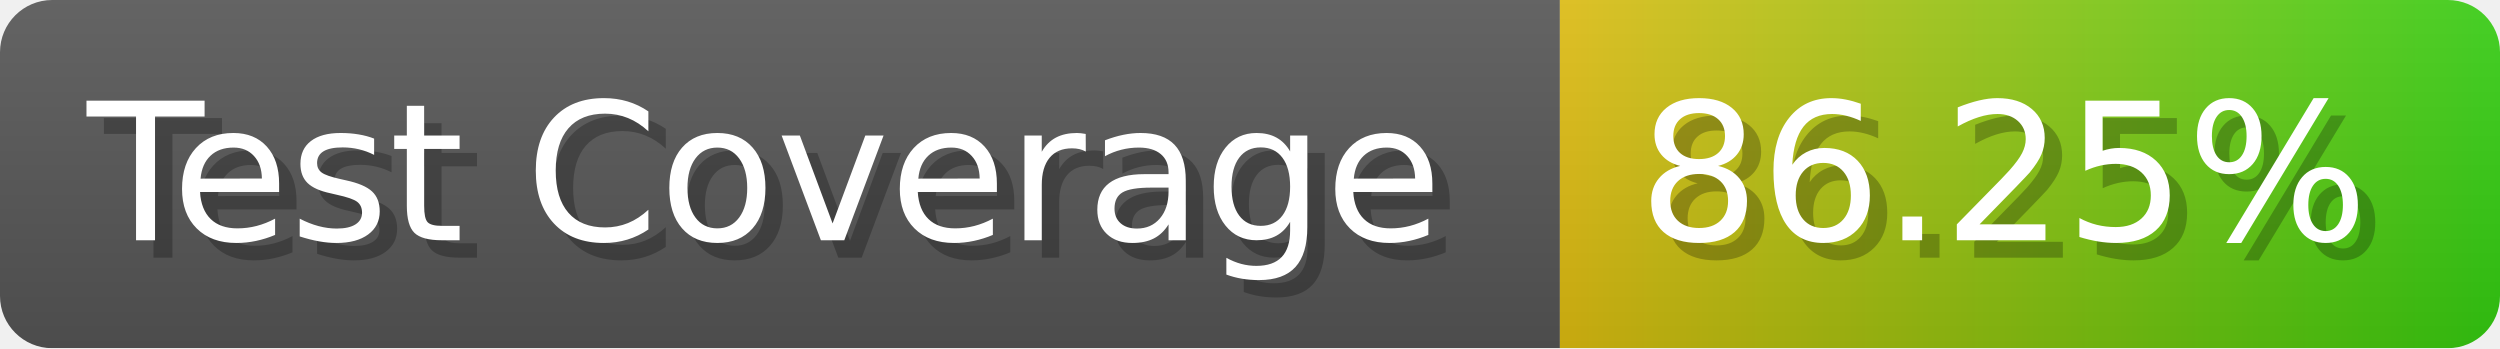
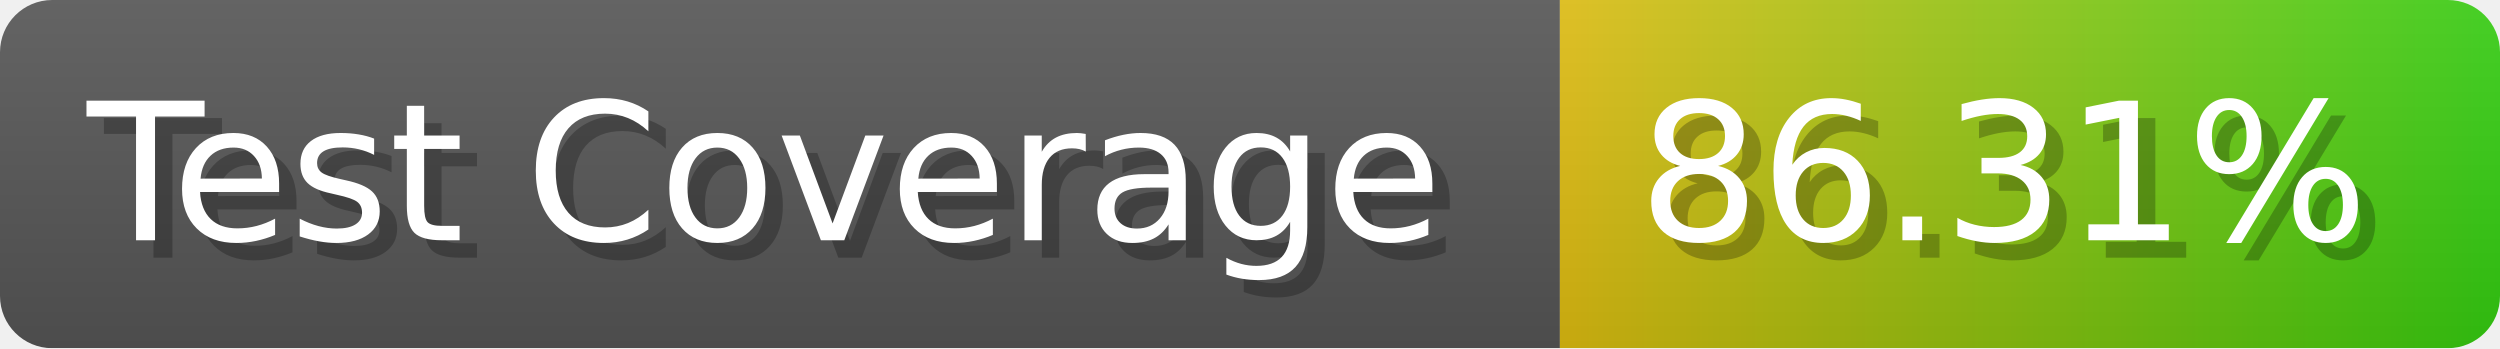
- <svg xmlns="http://www.w3.org/2000/svg" width="143.6" height="20" viewBox="0 0 1436 200" role="img" aria-label="Test Coverage: 86.25%">
+ <svg xmlns="http://www.w3.org/2000/svg" width="143.6" height="20" viewBox="0 0 1436 200" role="img" aria-label="Test Coverage: 86.31%">
  <linearGradient id="a" x2="0" y2="100%">
    <stop offset="0" stop-opacity=".1" stop-color="#EEE" />
    <stop offset="1" stop-opacity=".1" />
  </linearGradient>
  <mask id="m">
    <rect width="1436" height="200" rx="30" fill="#FFF" />
  </mask>
  <g mask="url(#m)">
    <rect width="896" height="200" fill="#555" />
    <rect width="540" height="200" fill="url(#x)" x="896" />
    <rect width="1436" height="200" fill="url(#a)" />
  </g>
  <g aria-hidden="true" fill="#fff" text-anchor="start" font-family="Verdana,DejaVu Sans,sans-serif" font-size="110">
    <text x="60" y="148" textLength="796" fill="#000" opacity="0.25">Test Coverage</text>
    <text x="50" y="138" textLength="796">Test Coverage</text>
-     <text x="951" y="148" textLength="440" fill="#000" opacity="0.25">86.25%</text>
-     <text x="941" y="138" textLength="440">86.25%</text>
+     <text x="951" y="148" textLength="440" fill="#000" opacity="0.25">86.31%</text>
+     <text x="941" y="138" textLength="440">86.31%</text>
  </g>
  <linearGradient id="x" x1="0%" y1="0%" x2="100%" y2="0%">
    <stop offset="0%" style="stop-color:#DB1" />
    <stop offset="100%" style="stop-color:#3C1" />
  </linearGradient>
</svg>
